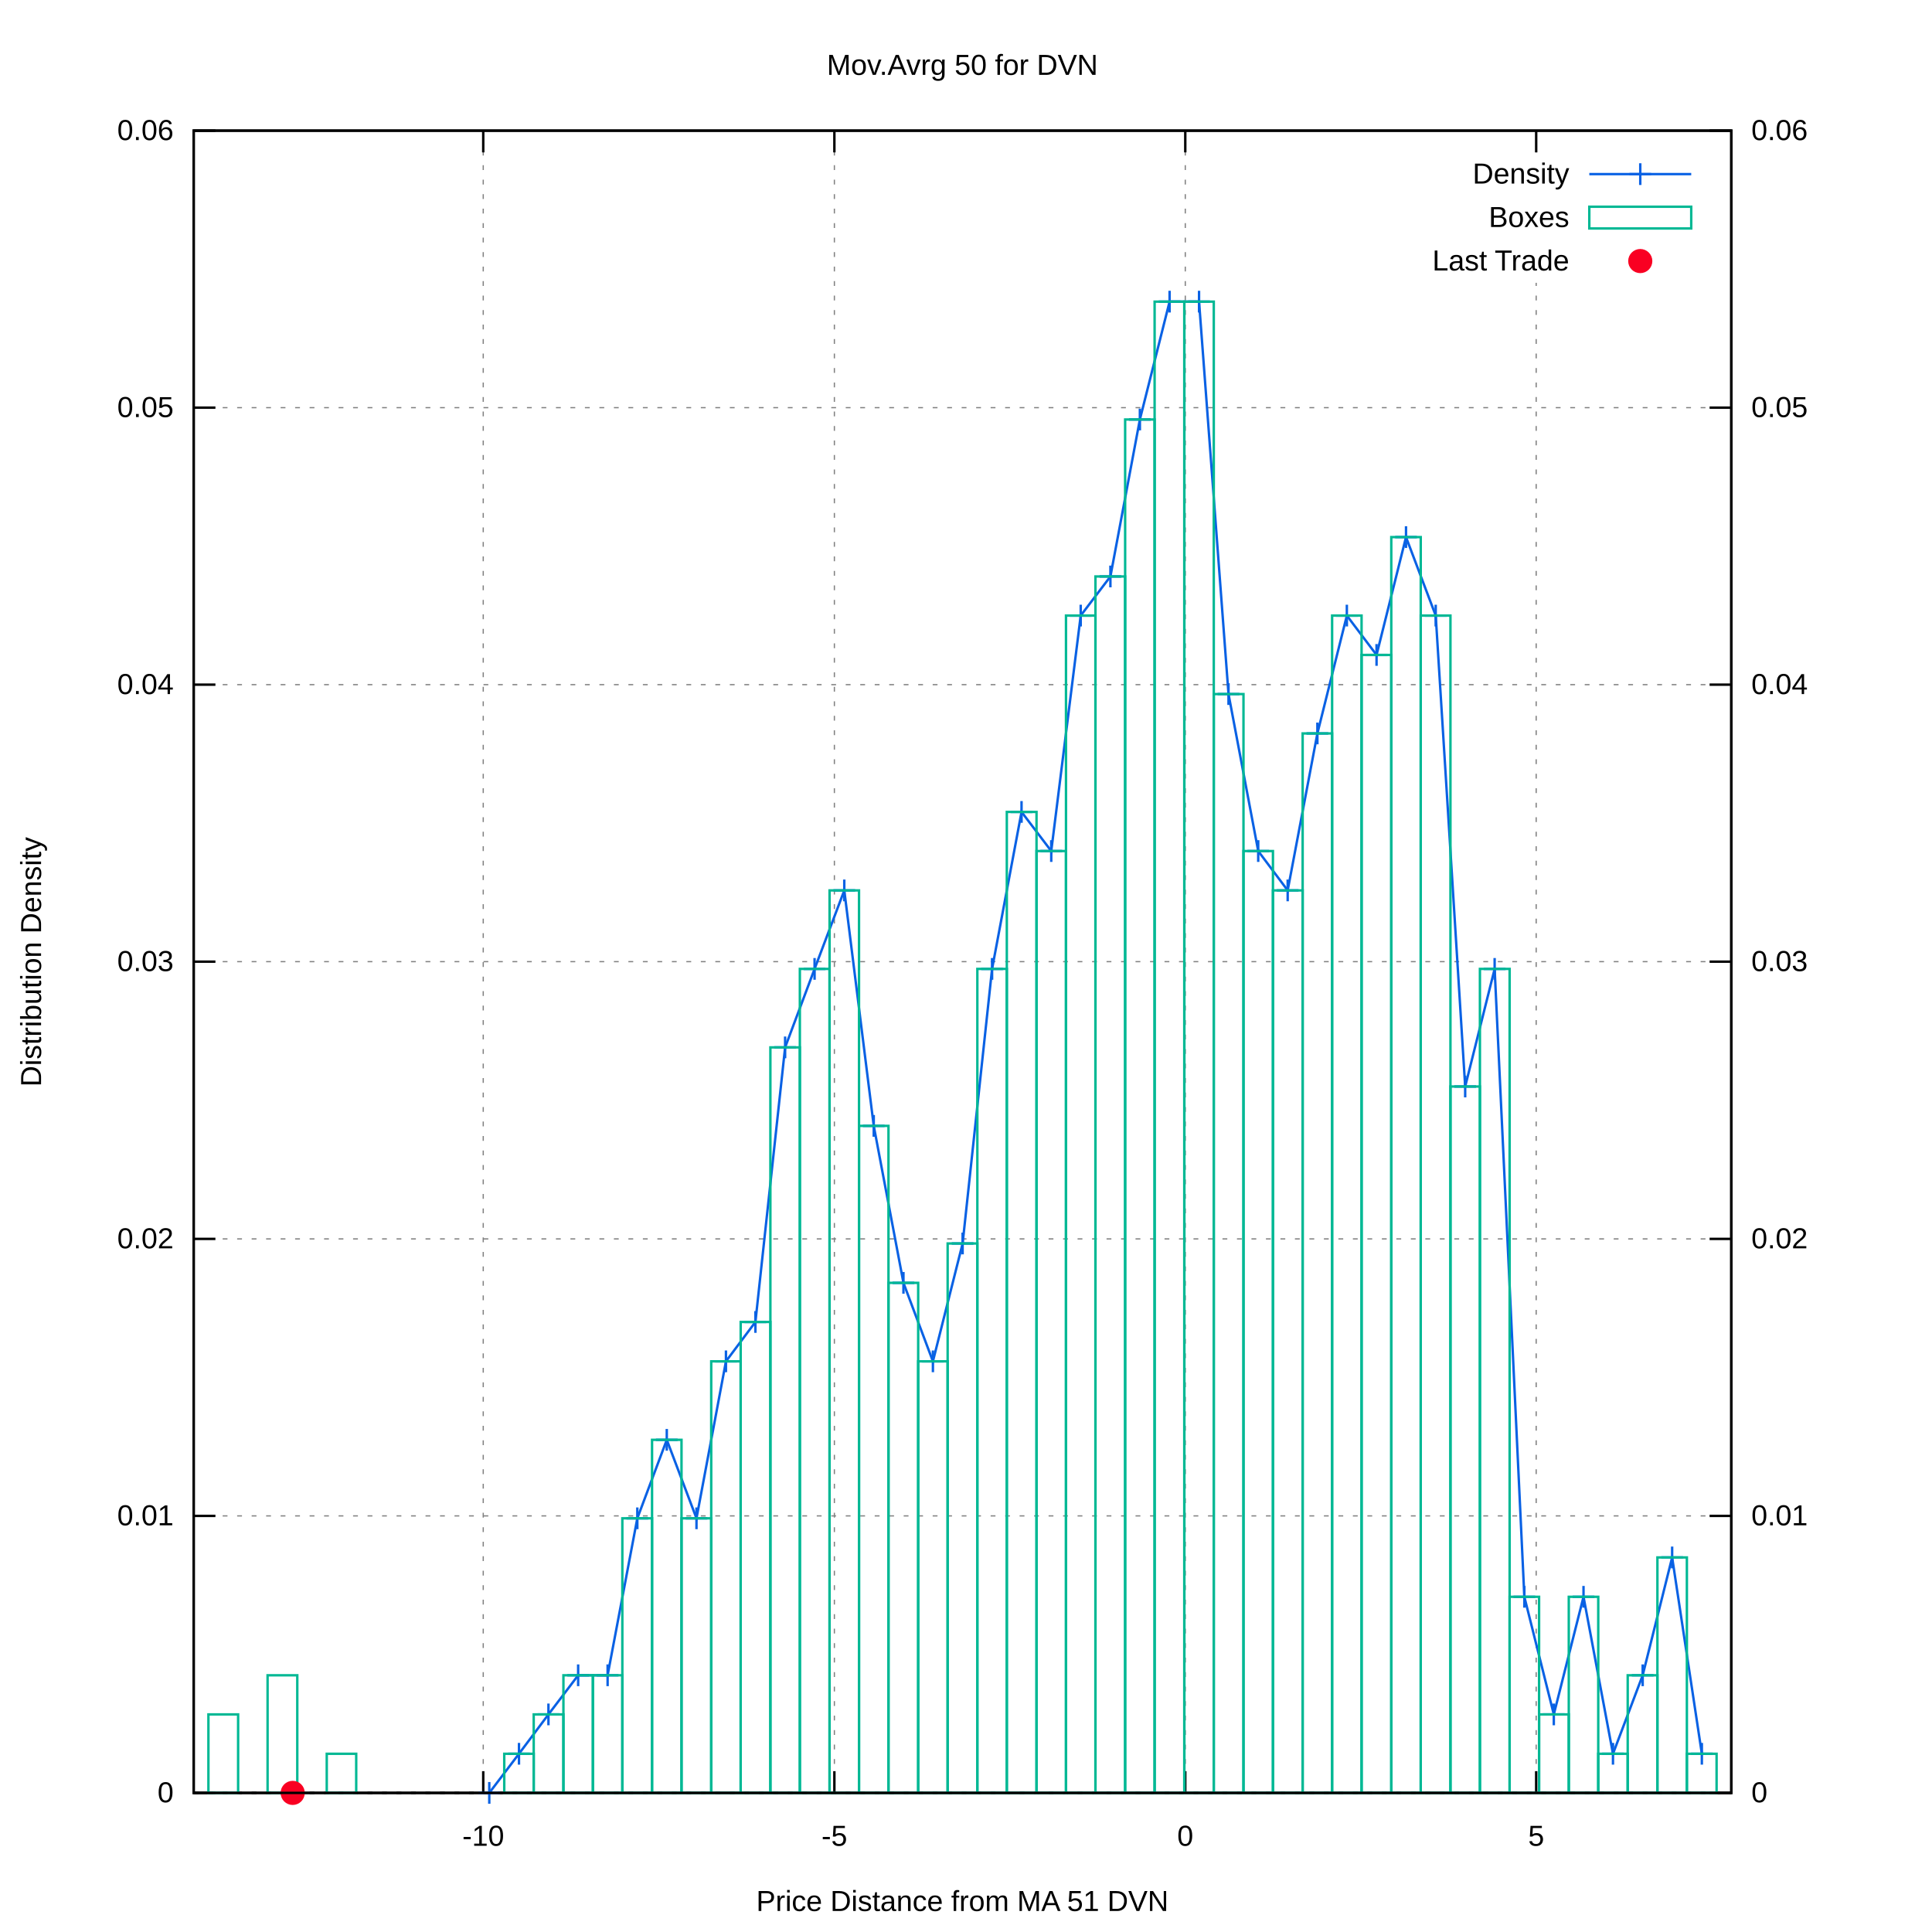
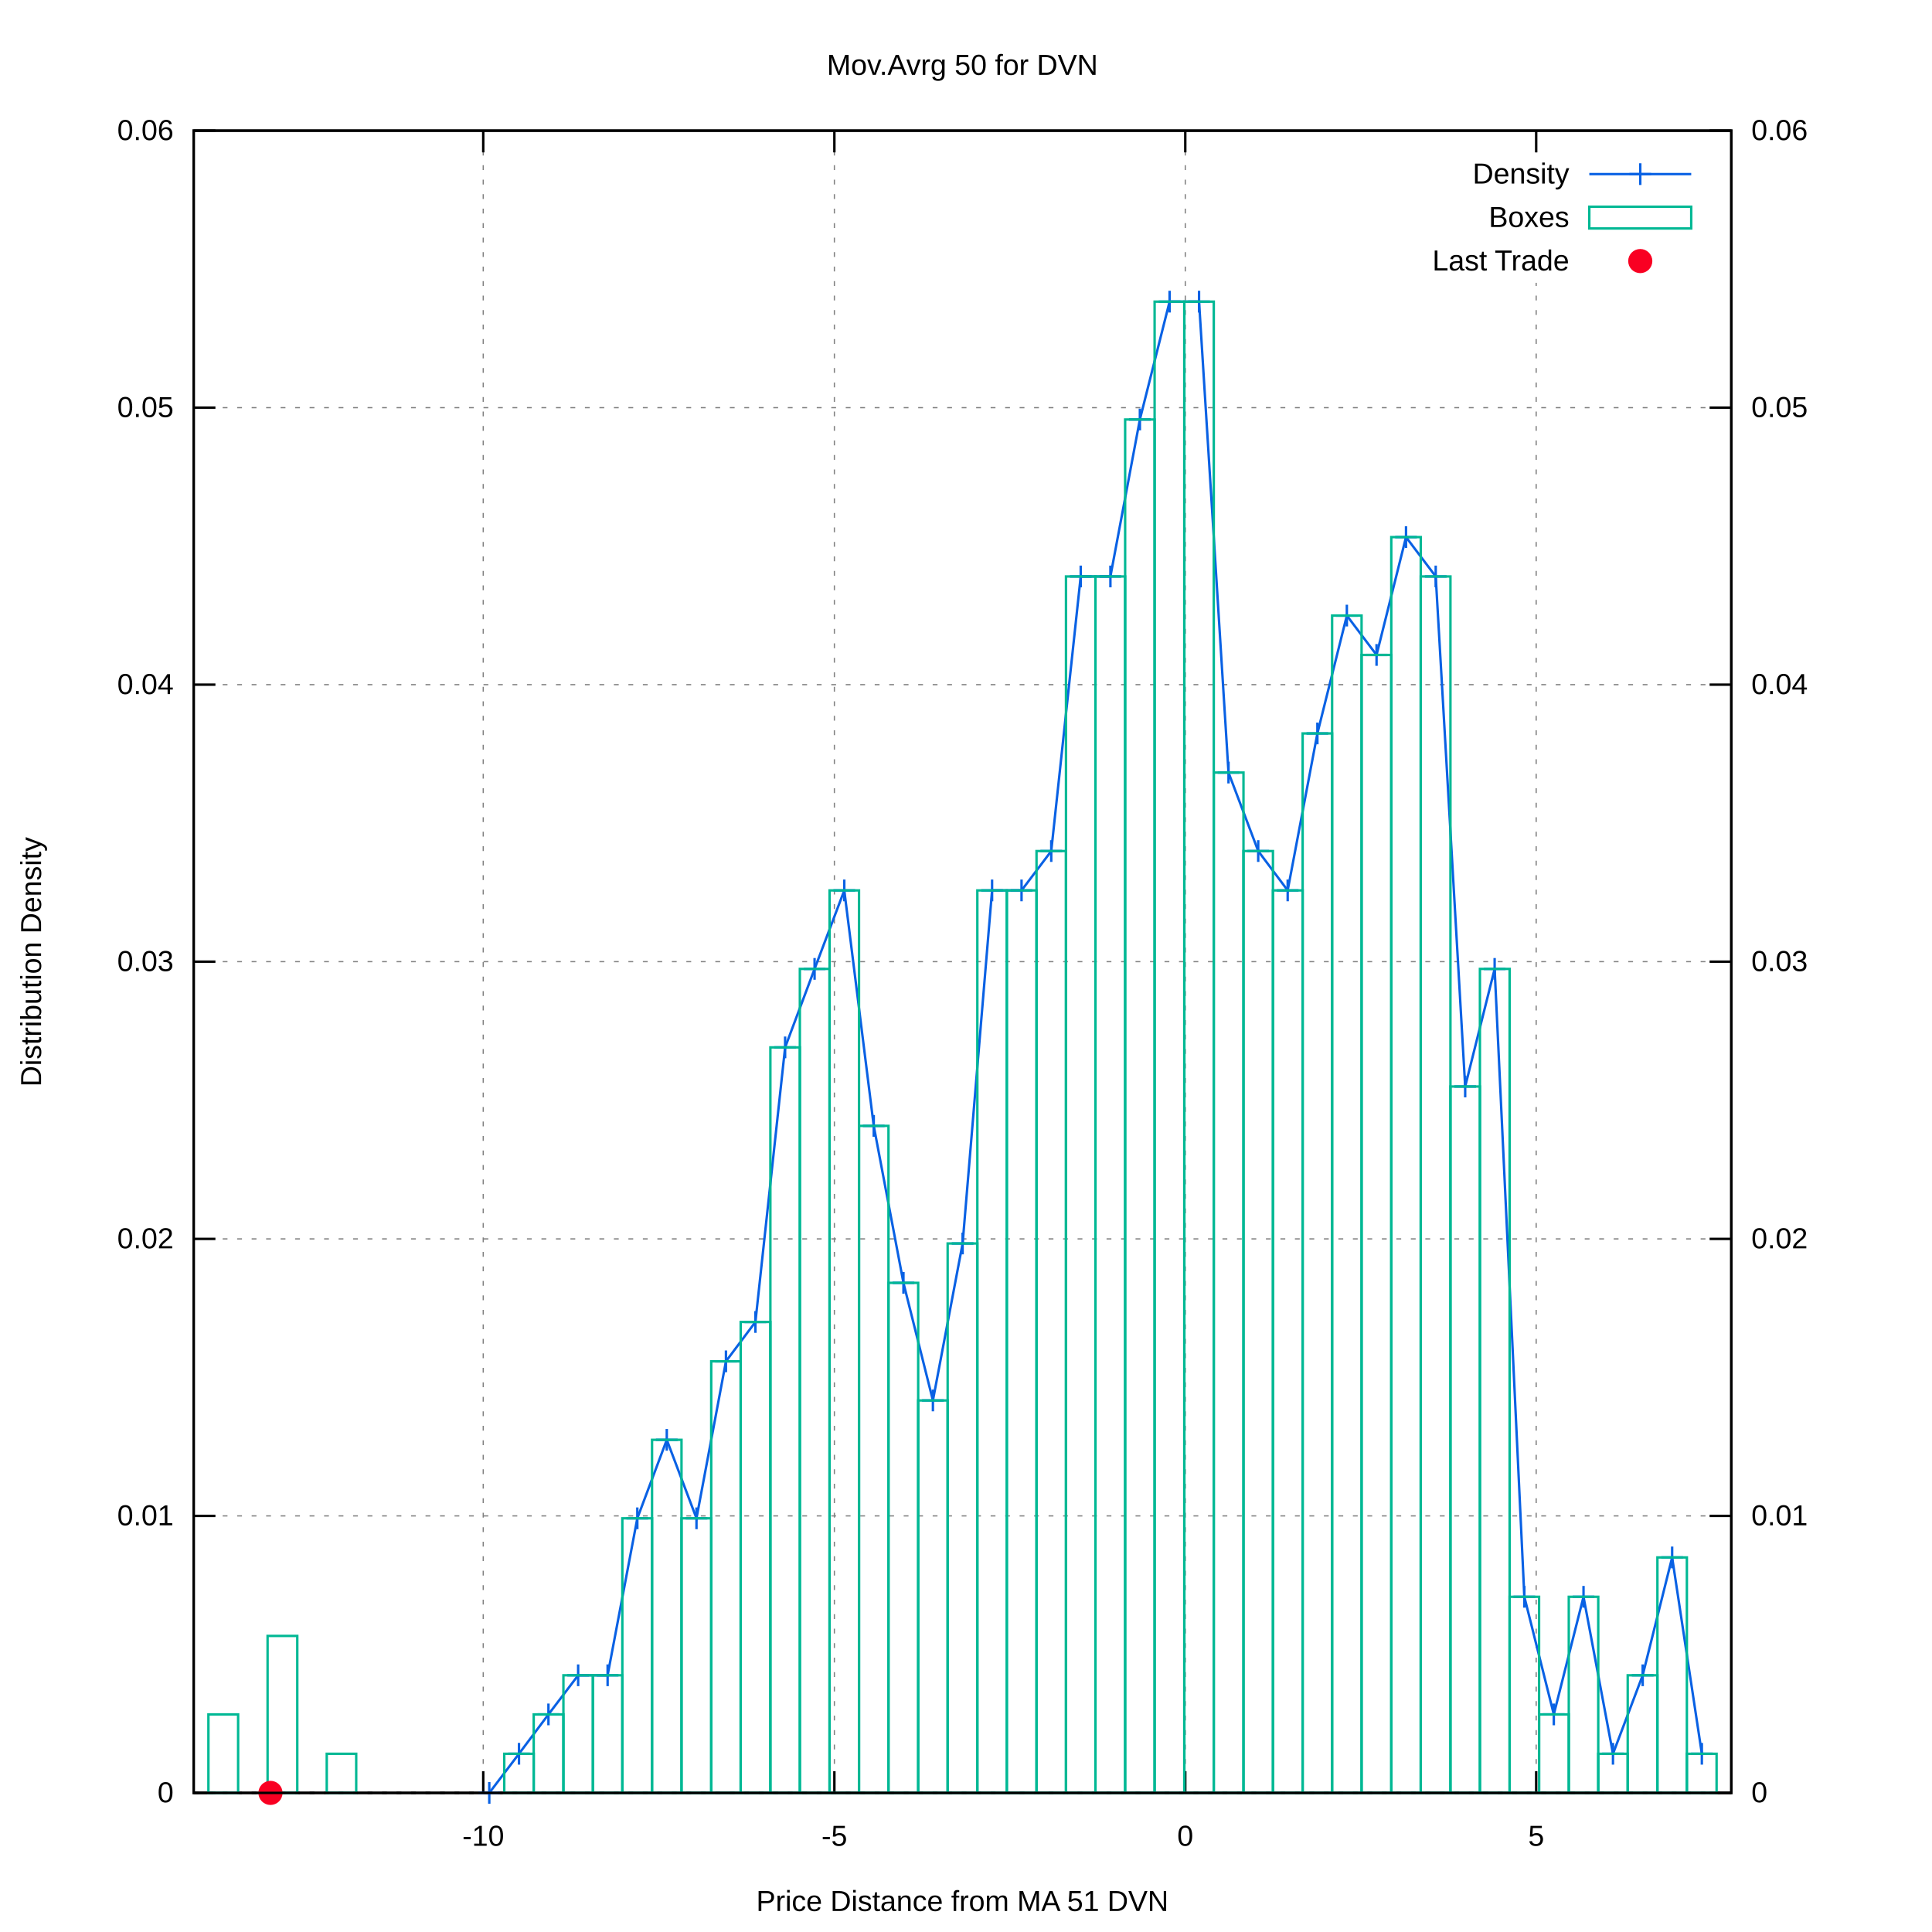
<svg xmlns="http://www.w3.org/2000/svg" xmlns:xlink="http://www.w3.org/1999/xlink" viewBox="0 0 800 800">
  <g id="gnuplot_canvas">
    <rect x="0" y="0" width="800" height="800" fill="#ffffff" />
    <defs>
      <circle id="gpDot" r="0.5" stroke-width="0.5" />
      <path id="gpPt0" stroke-width="0.222" stroke="currentColor" d="M-1,0 h2 M0,-1 v2" />
      <path id="gpPt1" stroke-width="0.222" stroke="currentColor" d="M-1,-1 L1,1 M1,-1 L-1,1" />
      <path id="gpPt2" stroke-width="0.222" stroke="currentColor" d="M-1,0 L1,0 M0,-1 L0,1 M-1,-1 L1,1 M-1,1 L1,-1" />
      <rect id="gpPt3" stroke-width="0.222" stroke="currentColor" x="-1" y="-1" width="2" height="2" />
      <rect id="gpPt4" stroke-width="0.222" stroke="currentColor" fill="currentColor" x="-1" y="-1" width="2" height="2" />
      <circle id="gpPt5" stroke-width="0.222" stroke="currentColor" cx="0" cy="0" r="1" />
      <use xlink:href="#gpPt5" id="gpPt6" fill="currentColor" stroke="none" />
      <path id="gpPt7" stroke-width="0.222" stroke="currentColor" d="M0,-1.33 L-1.33,0.67 L1.33,0.67 z" />
      <use xlink:href="#gpPt7" id="gpPt8" fill="currentColor" stroke="none" />
      <use xlink:href="#gpPt7" id="gpPt9" stroke="currentColor" transform="rotate(180)" />
      <use xlink:href="#gpPt9" id="gpPt10" fill="currentColor" stroke="none" />
      <use xlink:href="#gpPt3" id="gpPt11" stroke="currentColor" transform="rotate(45)" />
      <use xlink:href="#gpPt11" id="gpPt12" fill="currentColor" stroke="none" />
      <path id="gpPt13" stroke-width="0.222" stroke="currentColor" d="M0,1.330 L1.265,0.411 L0.782,-1.067 L-0.782,-1.076 L-1.265,0.411 z" />
      <use xlink:href="#gpPt13" id="gpPt14" fill="currentColor" stroke="none" />
      <filter id="textbox" filterUnits="objectBoundingBox" x="0" y="0" height="1" width="1">
        <feFlood flood-color="#FFFFFF" flood-opacity="1" result="bgnd" />
        <feComposite in="SourceGraphic" in2="bgnd" operator="atop" />
      </filter>
      <filter id="greybox" filterUnits="objectBoundingBox" x="0" y="0" height="1" width="1">
        <feFlood flood-color="lightgrey" flood-opacity="1" result="grey" />
        <feComposite in="SourceGraphic" in2="grey" operator="atop" />
      </filter>
    </defs>
    <g fill="none" color="#FFFFFF" stroke="black" stroke-width="1.00" stroke-linecap="butt" stroke-linejoin="miter">
</g>
    <g fill="none" color="black" stroke="currentColor" stroke-width="1.00" stroke-linecap="butt" stroke-linejoin="miter">
</g>
    <g fill="none" color="black" stroke="black" stroke-width="0.50" stroke-linecap="butt" stroke-linejoin="miter">
</g>
    <g fill="none" color="gray" stroke="currentColor" stroke-width="0.50" stroke-linecap="butt" stroke-linejoin="miter">
      <path stroke="gray" stroke-dasharray="2,4" class="gridline" d="M80.2,742.4 L716.9,742.4  " />
    </g>
    <g fill="none" color="gray" stroke="gray" stroke-width="1.00" stroke-linecap="butt" stroke-linejoin="miter">
</g>
    <g fill="none" color="black" stroke="currentColor" stroke-width="1.00" stroke-linecap="butt" stroke-linejoin="miter">
      <path stroke="black" d="M80.2,742.4 L89.2,742.4  " />
      <g transform="translate(71.9,746.3)" stroke="none" fill="black" font-family="arial" font-size="12.00" text-anchor="end">
        <text>
          <tspan font-family="arial"> 0</tspan>
        </text>
      </g>
    </g>
    <g fill="none" color="black" stroke="currentColor" stroke-width="1.00" stroke-linecap="butt" stroke-linejoin="miter">
</g>
    <g fill="none" color="black" stroke="black" stroke-width="0.50" stroke-linecap="butt" stroke-linejoin="miter">
</g>
    <g fill="none" color="gray" stroke="currentColor" stroke-width="0.50" stroke-linecap="butt" stroke-linejoin="miter">
      <path stroke="gray" stroke-dasharray="2,4" class="gridline" d="M80.2,627.7 L716.9,627.7  " />
    </g>
    <g fill="none" color="gray" stroke="gray" stroke-width="1.00" stroke-linecap="butt" stroke-linejoin="miter">
</g>
    <g fill="none" color="black" stroke="currentColor" stroke-width="1.00" stroke-linecap="butt" stroke-linejoin="miter">
      <path stroke="black" d="M80.2,627.7 L89.2,627.7  " />
      <g transform="translate(71.9,631.6)" stroke="none" fill="black" font-family="arial" font-size="12.00" text-anchor="end">
        <text>
          <tspan font-family="arial"> 0.01</tspan>
        </text>
      </g>
    </g>
    <g fill="none" color="black" stroke="currentColor" stroke-width="1.00" stroke-linecap="butt" stroke-linejoin="miter">
</g>
    <g fill="none" color="black" stroke="black" stroke-width="0.50" stroke-linecap="butt" stroke-linejoin="miter">
</g>
    <g fill="none" color="gray" stroke="currentColor" stroke-width="0.50" stroke-linecap="butt" stroke-linejoin="miter">
      <path stroke="gray" stroke-dasharray="2,4" class="gridline" d="M80.2,513.0 L716.9,513.0  " />
    </g>
    <g fill="none" color="gray" stroke="gray" stroke-width="1.00" stroke-linecap="butt" stroke-linejoin="miter">
</g>
    <g fill="none" color="black" stroke="currentColor" stroke-width="1.00" stroke-linecap="butt" stroke-linejoin="miter">
      <path stroke="black" d="M80.2,513.0 L89.2,513.0  " />
      <g transform="translate(71.9,516.9)" stroke="none" fill="black" font-family="arial" font-size="12.00" text-anchor="end">
        <text>
          <tspan font-family="arial"> 0.02</tspan>
        </text>
      </g>
    </g>
    <g fill="none" color="black" stroke="currentColor" stroke-width="1.00" stroke-linecap="butt" stroke-linejoin="miter">
</g>
    <g fill="none" color="black" stroke="black" stroke-width="0.50" stroke-linecap="butt" stroke-linejoin="miter">
</g>
    <g fill="none" color="gray" stroke="currentColor" stroke-width="0.50" stroke-linecap="butt" stroke-linejoin="miter">
      <path stroke="gray" stroke-dasharray="2,4" class="gridline" d="M80.2,398.2 L716.9,398.2  " />
    </g>
    <g fill="none" color="gray" stroke="gray" stroke-width="1.00" stroke-linecap="butt" stroke-linejoin="miter">
</g>
    <g fill="none" color="black" stroke="currentColor" stroke-width="1.00" stroke-linecap="butt" stroke-linejoin="miter">
      <path stroke="black" d="M80.2,398.2 L89.2,398.2  " />
      <g transform="translate(71.9,402.1)" stroke="none" fill="black" font-family="arial" font-size="12.00" text-anchor="end">
        <text>
          <tspan font-family="arial"> 0.03</tspan>
        </text>
      </g>
    </g>
    <g fill="none" color="black" stroke="currentColor" stroke-width="1.00" stroke-linecap="butt" stroke-linejoin="miter">
</g>
    <g fill="none" color="black" stroke="black" stroke-width="0.50" stroke-linecap="butt" stroke-linejoin="miter">
</g>
    <g fill="none" color="gray" stroke="currentColor" stroke-width="0.50" stroke-linecap="butt" stroke-linejoin="miter">
      <path stroke="gray" stroke-dasharray="2,4" class="gridline" d="M80.2,283.5 L716.9,283.5  " />
    </g>
    <g fill="none" color="gray" stroke="gray" stroke-width="1.00" stroke-linecap="butt" stroke-linejoin="miter">
</g>
    <g fill="none" color="black" stroke="currentColor" stroke-width="1.00" stroke-linecap="butt" stroke-linejoin="miter">
      <path stroke="black" d="M80.2,283.5 L89.2,283.5  " />
      <g transform="translate(71.9,287.4)" stroke="none" fill="black" font-family="arial" font-size="12.00" text-anchor="end">
        <text>
          <tspan font-family="arial"> 0.04</tspan>
        </text>
      </g>
    </g>
    <g fill="none" color="black" stroke="currentColor" stroke-width="1.00" stroke-linecap="butt" stroke-linejoin="miter">
</g>
    <g fill="none" color="black" stroke="black" stroke-width="0.50" stroke-linecap="butt" stroke-linejoin="miter">
</g>
    <g fill="none" color="gray" stroke="currentColor" stroke-width="0.50" stroke-linecap="butt" stroke-linejoin="miter">
      <path stroke="gray" stroke-dasharray="2,4" class="gridline" d="M80.2,168.8 L716.9,168.8  " />
    </g>
    <g fill="none" color="gray" stroke="gray" stroke-width="1.00" stroke-linecap="butt" stroke-linejoin="miter">
</g>
    <g fill="none" color="black" stroke="currentColor" stroke-width="1.00" stroke-linecap="butt" stroke-linejoin="miter">
      <path stroke="black" d="M80.2,168.8 L89.2,168.8  " />
      <g transform="translate(71.9,172.7)" stroke="none" fill="black" font-family="arial" font-size="12.00" text-anchor="end">
        <text>
          <tspan font-family="arial"> 0.05</tspan>
        </text>
      </g>
    </g>
    <g fill="none" color="black" stroke="currentColor" stroke-width="1.00" stroke-linecap="butt" stroke-linejoin="miter">
</g>
    <g fill="none" color="black" stroke="black" stroke-width="0.50" stroke-linecap="butt" stroke-linejoin="miter">
</g>
    <g fill="none" color="gray" stroke="currentColor" stroke-width="0.50" stroke-linecap="butt" stroke-linejoin="miter">
      <path stroke="gray" stroke-dasharray="2,4" class="gridline" d="M80.2,54.1 L716.9,54.1  " />
    </g>
    <g fill="none" color="gray" stroke="gray" stroke-width="1.00" stroke-linecap="butt" stroke-linejoin="miter">
</g>
    <g fill="none" color="black" stroke="currentColor" stroke-width="1.00" stroke-linecap="butt" stroke-linejoin="miter">
      <path stroke="black" d="M80.2,54.1 L89.2,54.1  " />
      <g transform="translate(71.9,58.0)" stroke="none" fill="black" font-family="arial" font-size="12.00" text-anchor="end">
        <text>
          <tspan font-family="arial"> 0.06</tspan>
        </text>
      </g>
    </g>
    <g fill="none" color="black" stroke="currentColor" stroke-width="1.00" stroke-linecap="butt" stroke-linejoin="miter">
</g>
    <g fill="none" color="black" stroke="black" stroke-width="0.50" stroke-linecap="butt" stroke-linejoin="miter">
</g>
    <g fill="none" color="gray" stroke="currentColor" stroke-width="0.50" stroke-linecap="butt" stroke-linejoin="miter">
      <path stroke="gray" stroke-dasharray="2,4" class="gridline" d="M200.1,742.4 L200.1,54.1  " />
    </g>
    <g fill="none" color="gray" stroke="gray" stroke-width="1.00" stroke-linecap="butt" stroke-linejoin="miter">
</g>
    <g fill="none" color="black" stroke="currentColor" stroke-width="1.00" stroke-linecap="butt" stroke-linejoin="miter">
      <path stroke="black" d="M200.1,742.4 L200.1,733.4 M200.1,54.1 L200.1,63.1  " />
      <g transform="translate(200.1,764.3)" stroke="none" fill="black" font-family="arial" font-size="12.00" text-anchor="middle">
        <text>
          <tspan font-family="arial">-10</tspan>
        </text>
      </g>
    </g>
    <g fill="none" color="black" stroke="currentColor" stroke-width="1.00" stroke-linecap="butt" stroke-linejoin="miter">
</g>
    <g fill="none" color="black" stroke="black" stroke-width="0.50" stroke-linecap="butt" stroke-linejoin="miter">
</g>
    <g fill="none" color="gray" stroke="currentColor" stroke-width="0.50" stroke-linecap="butt" stroke-linejoin="miter">
      <path stroke="gray" stroke-dasharray="2,4" class="gridline" d="M345.5,742.4 L345.5,54.1  " />
    </g>
    <g fill="none" color="gray" stroke="gray" stroke-width="1.00" stroke-linecap="butt" stroke-linejoin="miter">
</g>
    <g fill="none" color="black" stroke="currentColor" stroke-width="1.00" stroke-linecap="butt" stroke-linejoin="miter">
      <path stroke="black" d="M345.5,742.4 L345.5,733.4 M345.5,54.1 L345.5,63.1  " />
      <g transform="translate(345.5,764.3)" stroke="none" fill="black" font-family="arial" font-size="12.00" text-anchor="middle">
        <text>
          <tspan font-family="arial">-5</tspan>
        </text>
      </g>
    </g>
    <g fill="none" color="black" stroke="currentColor" stroke-width="1.00" stroke-linecap="butt" stroke-linejoin="miter">
</g>
    <g fill="none" color="black" stroke="black" stroke-width="0.50" stroke-linecap="butt" stroke-linejoin="miter">
</g>
    <g fill="none" color="gray" stroke="currentColor" stroke-width="0.50" stroke-linecap="butt" stroke-linejoin="miter">
      <path stroke="gray" stroke-dasharray="2,4" class="gridline" d="M490.8,742.4 L490.8,54.1  " />
    </g>
    <g fill="none" color="gray" stroke="gray" stroke-width="1.00" stroke-linecap="butt" stroke-linejoin="miter">
</g>
    <g fill="none" color="black" stroke="currentColor" stroke-width="1.00" stroke-linecap="butt" stroke-linejoin="miter">
      <path stroke="black" d="M490.8,742.4 L490.8,733.4 M490.8,54.1 L490.8,63.1  " />
      <g transform="translate(490.8,764.3)" stroke="none" fill="black" font-family="arial" font-size="12.00" text-anchor="middle">
        <text>
          <tspan font-family="arial"> 0</tspan>
        </text>
      </g>
    </g>
    <g fill="none" color="black" stroke="currentColor" stroke-width="1.00" stroke-linecap="butt" stroke-linejoin="miter">
</g>
    <g fill="none" color="black" stroke="black" stroke-width="0.50" stroke-linecap="butt" stroke-linejoin="miter">
</g>
    <g fill="none" color="gray" stroke="currentColor" stroke-width="0.50" stroke-linecap="butt" stroke-linejoin="miter">
      <path stroke="gray" stroke-dasharray="2,4" class="gridline" d="M636.1,742.4 L636.1,117.1 M636.1,63.1 L636.1,54.1  " />
    </g>
    <g fill="none" color="gray" stroke="gray" stroke-width="1.00" stroke-linecap="butt" stroke-linejoin="miter">
</g>
    <g fill="none" color="black" stroke="currentColor" stroke-width="1.00" stroke-linecap="butt" stroke-linejoin="miter">
      <path stroke="black" d="M636.1,742.4 L636.1,733.4 M636.1,54.1 L636.1,63.1  " />
      <g transform="translate(636.1,764.3)" stroke="none" fill="black" font-family="arial" font-size="12.00" text-anchor="middle">
        <text>
          <tspan font-family="arial"> 5</tspan>
        </text>
      </g>
    </g>
    <g fill="none" color="black" stroke="currentColor" stroke-width="1.00" stroke-linecap="butt" stroke-linejoin="miter">
      <path stroke="black" d="M716.9,742.4 L707.9,742.4  " />
      <g transform="translate(725.2,746.3)" stroke="none" fill="black" font-family="arial" font-size="12.00" text-anchor="start">
        <text>
          <tspan font-family="arial"> 0</tspan>
        </text>
      </g>
    </g>
    <g fill="none" color="black" stroke="currentColor" stroke-width="1.00" stroke-linecap="butt" stroke-linejoin="miter">
      <path stroke="black" d="M716.9,627.7 L707.9,627.7  " />
      <g transform="translate(725.2,631.6)" stroke="none" fill="black" font-family="arial" font-size="12.00" text-anchor="start">
        <text>
          <tspan font-family="arial"> 0.01</tspan>
        </text>
      </g>
    </g>
    <g fill="none" color="black" stroke="currentColor" stroke-width="1.00" stroke-linecap="butt" stroke-linejoin="miter">
      <path stroke="black" d="M716.9,513.0 L707.9,513.0  " />
      <g transform="translate(725.2,516.9)" stroke="none" fill="black" font-family="arial" font-size="12.00" text-anchor="start">
        <text>
          <tspan font-family="arial"> 0.02</tspan>
        </text>
      </g>
    </g>
    <g fill="none" color="black" stroke="currentColor" stroke-width="1.00" stroke-linecap="butt" stroke-linejoin="miter">
      <path stroke="black" d="M716.9,398.2 L707.9,398.2  " />
      <g transform="translate(725.2,402.1)" stroke="none" fill="black" font-family="arial" font-size="12.00" text-anchor="start">
        <text>
          <tspan font-family="arial"> 0.03</tspan>
        </text>
      </g>
    </g>
    <g fill="none" color="black" stroke="currentColor" stroke-width="1.00" stroke-linecap="butt" stroke-linejoin="miter">
      <path stroke="black" d="M716.9,283.5 L707.9,283.5  " />
      <g transform="translate(725.2,287.4)" stroke="none" fill="black" font-family="arial" font-size="12.00" text-anchor="start">
        <text>
          <tspan font-family="arial"> 0.04</tspan>
        </text>
      </g>
    </g>
    <g fill="none" color="black" stroke="currentColor" stroke-width="1.00" stroke-linecap="butt" stroke-linejoin="miter">
      <path stroke="black" d="M716.9,168.8 L707.9,168.8  " />
      <g transform="translate(725.2,172.7)" stroke="none" fill="black" font-family="arial" font-size="12.00" text-anchor="start">
        <text>
          <tspan font-family="arial"> 0.05</tspan>
        </text>
      </g>
    </g>
    <g fill="none" color="black" stroke="currentColor" stroke-width="1.00" stroke-linecap="butt" stroke-linejoin="miter">
      <path stroke="black" d="M716.9,54.1 L707.9,54.1  " />
      <g transform="translate(725.2,58.0)" stroke="none" fill="black" font-family="arial" font-size="12.00" text-anchor="start">
        <text>
          <tspan font-family="arial"> 0.06</tspan>
        </text>
      </g>
    </g>
    <g fill="none" color="black" stroke="currentColor" stroke-width="1.00" stroke-linecap="butt" stroke-linejoin="miter">
</g>
    <g fill="none" color="gray" stroke="currentColor" stroke-width="1.00" stroke-linecap="butt" stroke-linejoin="miter">
      <path stroke="black" stroke-dasharray="2,4" d="M80.2,742.4 L716.9,742.4  " />
    </g>
    <g fill="none" color="black" stroke="currentColor" stroke-width="1.00" stroke-linecap="butt" stroke-linejoin="miter">
      <path stroke="black" d="M80.2,54.1 L80.2,742.4 L716.9,742.4 L716.9,54.1 L80.2,54.1 Z  " />
    </g>
    <g fill="none" color="black" stroke="currentColor" stroke-width="1.00" stroke-linecap="butt" stroke-linejoin="miter">
      <g transform="translate(17.0,398.3) rotate(270)" stroke="none" fill="black" font-family="arial" font-size="12.00" text-anchor="middle">
        <text>
          <tspan font-family="arial">Distribution Density</tspan>
        </text>
      </g>
    </g>
    <g fill="none" color="black" stroke="currentColor" stroke-width="1.00" stroke-linecap="butt" stroke-linejoin="miter">
      <g transform="translate(398.5,791.3)" stroke="none" fill="black" font-family="arial" font-size="12.00" text-anchor="middle">
        <text>
          <tspan font-family="arial">Price Distance from MA 51 DVN</tspan>
        </text>
      </g>
    </g>
    <g fill="none" color="black" stroke="currentColor" stroke-width="1.00" stroke-linecap="butt" stroke-linejoin="miter">
      <g transform="translate(398.5,31.0)" stroke="none" fill="black" font-family="arial" font-size="12.00" text-anchor="middle">
        <text>
          <tspan font-family="arial">Mov.Avrg 50 for DVN </tspan>
        </text>
      </g>
    </g>
    <g id="gnuplot_plot_1">
      <g fill="none" color="black" stroke="currentColor" stroke-width="1.00" stroke-linecap="butt" stroke-linejoin="miter">
        <g transform="translate(649.8,76.0)" stroke="none" fill="black" font-family="arial" font-size="12.00" text-anchor="end">
          <text>
            <tspan font-family="arial">Density</tspan>
          </text>
        </g>
      </g>
      <g fill="none" color="black" stroke="currentColor" stroke-width="1.00" stroke-linecap="butt" stroke-linejoin="miter">
-         <path stroke="rgb(  9,  97, 228)" d="M658.1,72.1 L700.3,72.1 M202.6,742.4 L214.9,726.2 L227.1,709.9 L239.4,693.7 L251.6,693.7 L263.9,628.7   L276.1,596.2 L288.4,628.7 L300.6,563.7 L312.8,547.4 L325.1,433.7 L337.3,401.2 L349.6,368.7 L361.8,466.2   L374.1,531.2 L386.3,563.7 L398.6,514.9 L410.8,401.2 L423.0,336.2 L435.3,352.4 L447.5,254.9 L459.8,238.7   L472.0,173.7 L484.3,124.9 L496.5,124.9 L508.7,287.4 L521.0,352.4 L533.2,368.7 L545.5,303.7 L557.7,254.9   L570.0,271.2 L582.2,222.4 L594.5,254.9 L606.7,449.9 L618.9,401.2 L631.2,661.2 L643.4,709.9 L655.7,661.2   L667.9,726.2 L680.2,693.7 L692.4,644.9 L704.7,726.2  " />
+         <path stroke="rgb(  9,  97, 228)" d="M658.1,72.1 L700.3,72.1 M202.6,742.4 L214.9,726.2 L227.1,709.9 L239.4,693.7 L251.6,693.7 L263.9,628.7   L276.1,596.2 L288.4,628.7 L300.6,563.7 L312.8,547.4 L325.1,433.7 L337.3,401.2 L349.6,368.7 L361.8,466.2   L374.1,531.2 L386.3,579.9 L398.6,514.9 L410.8,368.7 L423.0,368.7 L435.3,352.4 L447.5,238.7 L459.8,238.7   L472.0,173.7 L484.3,124.9 L496.5,124.9 L508.7,319.9 L521.0,352.4 L533.2,368.7 L545.5,303.7 L557.7,254.9   L570.0,271.2 L582.2,222.4 L594.5,238.7 L606.7,449.9 L618.9,401.2 L631.2,661.2 L643.4,709.9 L655.7,661.2   L667.9,726.2 L680.2,693.7 L692.4,644.9 L704.7,726.2  " />
        <use xlink:href="#gpPt0" transform="translate(202.6,742.4) scale(4.50)" color="rgb(  9,  97, 228)" />
        <use xlink:href="#gpPt0" transform="translate(214.9,726.2) scale(4.50)" color="rgb(  9,  97, 228)" />
        <use xlink:href="#gpPt0" transform="translate(227.1,709.9) scale(4.50)" color="rgb(  9,  97, 228)" />
        <use xlink:href="#gpPt0" transform="translate(239.4,693.7) scale(4.50)" color="rgb(  9,  97, 228)" />
        <use xlink:href="#gpPt0" transform="translate(251.6,693.7) scale(4.50)" color="rgb(  9,  97, 228)" />
        <use xlink:href="#gpPt0" transform="translate(263.9,628.7) scale(4.50)" color="rgb(  9,  97, 228)" />
        <use xlink:href="#gpPt0" transform="translate(276.1,596.2) scale(4.50)" color="rgb(  9,  97, 228)" />
        <use xlink:href="#gpPt0" transform="translate(288.4,628.7) scale(4.50)" color="rgb(  9,  97, 228)" />
        <use xlink:href="#gpPt0" transform="translate(300.6,563.7) scale(4.50)" color="rgb(  9,  97, 228)" />
        <use xlink:href="#gpPt0" transform="translate(312.8,547.4) scale(4.50)" color="rgb(  9,  97, 228)" />
        <use xlink:href="#gpPt0" transform="translate(325.1,433.7) scale(4.50)" color="rgb(  9,  97, 228)" />
        <use xlink:href="#gpPt0" transform="translate(337.3,401.2) scale(4.50)" color="rgb(  9,  97, 228)" />
        <use xlink:href="#gpPt0" transform="translate(349.6,368.7) scale(4.50)" color="rgb(  9,  97, 228)" />
        <use xlink:href="#gpPt0" transform="translate(361.8,466.2) scale(4.50)" color="rgb(  9,  97, 228)" />
        <use xlink:href="#gpPt0" transform="translate(374.1,531.2) scale(4.50)" color="rgb(  9,  97, 228)" />
-         <use xlink:href="#gpPt0" transform="translate(386.3,563.7) scale(4.50)" color="rgb(  9,  97, 228)" />
+         <use xlink:href="#gpPt0" transform="translate(386.3,579.9) scale(4.50)" color="rgb(  9,  97, 228)" />
        <use xlink:href="#gpPt0" transform="translate(398.6,514.9) scale(4.50)" color="rgb(  9,  97, 228)" />
-         <use xlink:href="#gpPt0" transform="translate(410.8,401.2) scale(4.50)" color="rgb(  9,  97, 228)" />
-         <use xlink:href="#gpPt0" transform="translate(423.0,336.2) scale(4.50)" color="rgb(  9,  97, 228)" />
+         <use xlink:href="#gpPt0" transform="translate(410.8,368.7) scale(4.50)" color="rgb(  9,  97, 228)" />
+         <use xlink:href="#gpPt0" transform="translate(423.0,368.7) scale(4.50)" color="rgb(  9,  97, 228)" />
        <use xlink:href="#gpPt0" transform="translate(435.3,352.4) scale(4.50)" color="rgb(  9,  97, 228)" />
-         <use xlink:href="#gpPt0" transform="translate(447.5,254.9) scale(4.50)" color="rgb(  9,  97, 228)" />
+         <use xlink:href="#gpPt0" transform="translate(447.5,238.7) scale(4.50)" color="rgb(  9,  97, 228)" />
        <use xlink:href="#gpPt0" transform="translate(459.8,238.7) scale(4.50)" color="rgb(  9,  97, 228)" />
        <use xlink:href="#gpPt0" transform="translate(472.0,173.7) scale(4.50)" color="rgb(  9,  97, 228)" />
        <use xlink:href="#gpPt0" transform="translate(484.3,124.9) scale(4.50)" color="rgb(  9,  97, 228)" />
        <use xlink:href="#gpPt0" transform="translate(496.5,124.9) scale(4.50)" color="rgb(  9,  97, 228)" />
-         <use xlink:href="#gpPt0" transform="translate(508.7,287.4) scale(4.50)" color="rgb(  9,  97, 228)" />
+         <use xlink:href="#gpPt0" transform="translate(508.7,319.9) scale(4.50)" color="rgb(  9,  97, 228)" />
        <use xlink:href="#gpPt0" transform="translate(521.0,352.4) scale(4.50)" color="rgb(  9,  97, 228)" />
        <use xlink:href="#gpPt0" transform="translate(533.2,368.7) scale(4.50)" color="rgb(  9,  97, 228)" />
        <use xlink:href="#gpPt0" transform="translate(545.5,303.7) scale(4.50)" color="rgb(  9,  97, 228)" />
        <use xlink:href="#gpPt0" transform="translate(557.7,254.9) scale(4.50)" color="rgb(  9,  97, 228)" />
        <use xlink:href="#gpPt0" transform="translate(570.0,271.2) scale(4.50)" color="rgb(  9,  97, 228)" />
        <use xlink:href="#gpPt0" transform="translate(582.2,222.4) scale(4.50)" color="rgb(  9,  97, 228)" />
-         <use xlink:href="#gpPt0" transform="translate(594.5,254.9) scale(4.50)" color="rgb(  9,  97, 228)" />
+         <use xlink:href="#gpPt0" transform="translate(594.5,238.7) scale(4.50)" color="rgb(  9,  97, 228)" />
        <use xlink:href="#gpPt0" transform="translate(606.7,449.9) scale(4.50)" color="rgb(  9,  97, 228)" />
        <use xlink:href="#gpPt0" transform="translate(618.9,401.2) scale(4.50)" color="rgb(  9,  97, 228)" />
        <use xlink:href="#gpPt0" transform="translate(631.2,661.2) scale(4.50)" color="rgb(  9,  97, 228)" />
        <use xlink:href="#gpPt0" transform="translate(643.4,709.9) scale(4.50)" color="rgb(  9,  97, 228)" />
        <use xlink:href="#gpPt0" transform="translate(655.7,661.2) scale(4.50)" color="rgb(  9,  97, 228)" />
        <use xlink:href="#gpPt0" transform="translate(667.9,726.2) scale(4.50)" color="rgb(  9,  97, 228)" />
        <use xlink:href="#gpPt0" transform="translate(680.2,693.7) scale(4.50)" color="rgb(  9,  97, 228)" />
        <use xlink:href="#gpPt0" transform="translate(692.4,644.9) scale(4.50)" color="rgb(  9,  97, 228)" />
        <use xlink:href="#gpPt0" transform="translate(704.7,726.2) scale(4.50)" color="rgb(  9,  97, 228)" />
        <use xlink:href="#gpPt0" transform="translate(679.2,72.1) scale(4.50)" color="rgb(  9,  97, 228)" />
      </g>
    </g>
    <g id="gnuplot_plot_2">
      <g fill="none" color="black" stroke="currentColor" stroke-width="1.00" stroke-linecap="butt" stroke-linejoin="miter">
        <g transform="translate(649.8,94.0)" stroke="none" fill="black" font-family="arial" font-size="12.00" text-anchor="end">
          <text>
            <tspan font-family="arial">Boxes</tspan>
          </text>
        </g>
      </g>
      <g fill="none" color="black" stroke="currentColor" stroke-width="1.00" stroke-linecap="butt" stroke-linejoin="miter">
        <path stroke="rgb(  0, 184, 148)" d="M658.1,94.6 L700.3,94.6 L700.3,85.6 L658.1,85.6 L658.1,94.6 Z  " />
        <path stroke="rgb(  0, 184, 148)" d="M86.3,742.4 L86.3,709.9 L98.6,709.9 L98.6,742.4 L86.3,742.4 Z  " />
-         <path stroke="rgb(  0, 184, 148)" d="M110.8,742.4 L110.8,693.7 L123.1,693.7 L123.1,742.4 L110.8,742.4 Z  " />
+         <path stroke="rgb(  0, 184, 148)" d="M110.8,742.4 L110.8,677.4 L123.1,677.4 L123.1,742.4 L110.8,742.4 Z  " />
        <path stroke="rgb(  0, 184, 148)" d="M135.3,742.4 L135.3,726.2 L147.5,726.2 L147.5,742.4 L135.3,742.4 Z  " />
        <path stroke="rgb(  0, 184, 148)" d="M208.8,742.4 L208.8,726.2 L221.0,726.2 L221.0,742.4 L208.8,742.4 Z  " />
        <path stroke="rgb(  0, 184, 148)" d="M221.0,742.4 L221.0,709.9 L233.3,709.9 L233.3,742.4 L221.0,742.4 Z  " />
        <path stroke="rgb(  0, 184, 148)" d="M233.3,742.4 L233.3,693.7 L245.5,693.7 L245.5,742.4 L233.3,742.4 Z  " />
        <path stroke="rgb(  0, 184, 148)" d="M245.5,742.4 L245.5,693.7 L257.7,693.7 L257.7,742.4 L245.5,742.4 Z  " />
        <path stroke="rgb(  0, 184, 148)" d="M257.7,742.4 L257.7,628.7 L270.0,628.7 L270.0,742.4 L257.7,742.4 Z  " />
        <path stroke="rgb(  0, 184, 148)" d="M270.0,742.4 L270.0,596.2 L282.2,596.2 L282.2,742.4 L270.0,742.4 Z  " />
        <path stroke="rgb(  0, 184, 148)" d="M282.2,742.4 L282.2,628.7 L294.5,628.7 L294.5,742.4 L282.2,742.4 Z  " />
        <path stroke="rgb(  0, 184, 148)" d="M294.5,742.4 L294.5,563.7 L306.7,563.7 L306.7,742.4 L294.5,742.4 Z  " />
        <path stroke="rgb(  0, 184, 148)" d="M306.7,742.4 L306.7,547.4 L319.0,547.4 L319.0,742.4 L306.7,742.4 Z  " />
        <path stroke="rgb(  0, 184, 148)" d="M319.0,742.4 L319.0,433.7 L331.2,433.7 L331.2,742.4 L319.0,742.4 Z  " />
        <path stroke="rgb(  0, 184, 148)" d="M331.2,742.4 L331.2,401.2 L343.5,401.2 L343.5,742.4 L331.2,742.4 Z  " />
        <path stroke="rgb(  0, 184, 148)" d="M343.5,742.4 L343.5,368.7 L355.7,368.7 L355.7,742.4 L343.5,742.4 Z  " />
        <path stroke="rgb(  0, 184, 148)" d="M355.7,742.4 L355.7,466.2 L367.9,466.2 L367.9,742.4 L355.7,742.4 Z  " />
        <path stroke="rgb(  0, 184, 148)" d="M367.9,742.4 L367.9,531.2 L380.2,531.2 L380.2,742.4 L367.9,742.4 Z  " />
-         <path stroke="rgb(  0, 184, 148)" d="M380.2,742.4 L380.2,563.7 L392.4,563.7 L392.4,742.4 L380.2,742.4 Z  " />
+         <path stroke="rgb(  0, 184, 148)" d="M380.2,742.4 L380.2,579.9 L392.4,579.9 L392.4,742.4 L380.2,742.4 Z  " />
        <path stroke="rgb(  0, 184, 148)" d="M392.4,742.4 L392.4,514.9 L404.7,514.9 L404.7,742.4 L392.4,742.4 Z  " />
-         <path stroke="rgb(  0, 184, 148)" d="M404.7,742.4 L404.7,401.2 L416.9,401.2 L416.9,742.4 L404.7,742.4 Z  " />
-         <path stroke="rgb(  0, 184, 148)" d="M416.9,742.4 L416.9,336.2 L429.2,336.2 L429.2,742.4 L416.9,742.4 Z  " />
+         <path stroke="rgb(  0, 184, 148)" d="M404.7,742.4 L404.7,368.7 L416.9,368.7 L416.9,742.4 L404.7,742.4 Z  " />
+         <path stroke="rgb(  0, 184, 148)" d="M416.9,742.4 L416.9,368.7 L429.2,368.7 L429.2,742.4 L416.9,742.4 Z  " />
        <path stroke="rgb(  0, 184, 148)" d="M429.2,742.4 L429.2,352.4 L441.4,352.4 L441.4,742.4 L429.2,742.4 Z  " />
-         <path stroke="rgb(  0, 184, 148)" d="M441.4,742.4 L441.4,254.9 L453.6,254.9 L453.6,742.4 L441.4,742.4 Z  " />
+         <path stroke="rgb(  0, 184, 148)" d="M441.4,742.4 L441.4,238.7 L453.6,238.7 L453.6,742.4 L441.4,742.4 Z  " />
        <path stroke="rgb(  0, 184, 148)" d="M453.6,742.4 L453.6,238.7 L465.9,238.7 L465.9,742.4 L453.6,742.4 Z  " />
        <path stroke="rgb(  0, 184, 148)" d="M465.9,742.4 L465.9,173.7 L478.1,173.7 L478.1,742.4 L465.9,742.4 Z  " />
        <path stroke="rgb(  0, 184, 148)" d="M478.1,742.4 L478.1,124.9 L490.4,124.9 L490.4,742.4 L478.1,742.4 Z  " />
        <path stroke="rgb(  0, 184, 148)" d="M490.4,742.4 L490.4,124.9 L502.6,124.9 L502.6,742.4 L490.4,742.4 Z  " />
-         <path stroke="rgb(  0, 184, 148)" d="M502.6,742.4 L502.6,287.4 L514.9,287.4 L514.9,742.4 L502.6,742.4 Z  " />
+         <path stroke="rgb(  0, 184, 148)" d="M502.6,742.4 L502.6,319.9 L514.9,319.9 L514.9,742.4 L502.6,742.4 Z  " />
        <path stroke="rgb(  0, 184, 148)" d="M514.9,742.4 L514.9,352.4 L527.1,352.4 L527.1,742.4 L514.9,742.4 Z  " />
        <path stroke="rgb(  0, 184, 148)" d="M527.1,742.4 L527.1,368.7 L539.4,368.7 L539.4,742.4 L527.1,742.4 Z  " />
        <path stroke="rgb(  0, 184, 148)" d="M539.4,742.4 L539.4,303.7 L551.6,303.7 L551.6,742.4 L539.4,742.4 Z  " />
        <path stroke="rgb(  0, 184, 148)" d="M551.6,742.4 L551.6,254.9 L563.8,254.9 L563.8,742.4 L551.6,742.4 Z  " />
        <path stroke="rgb(  0, 184, 148)" d="M563.8,742.4 L563.8,271.2 L576.1,271.2 L576.1,742.4 L563.8,742.4 Z  " />
        <path stroke="rgb(  0, 184, 148)" d="M576.1,742.4 L576.1,222.4 L588.3,222.4 L588.3,742.4 L576.1,742.4 Z  " />
-         <path stroke="rgb(  0, 184, 148)" d="M588.3,742.4 L588.3,254.9 L600.6,254.9 L600.6,742.4 L588.3,742.4 Z  " />
+         <path stroke="rgb(  0, 184, 148)" d="M588.3,742.4 L588.3,238.7 L600.6,238.7 L600.6,742.4 L588.3,742.4 Z  " />
        <path stroke="rgb(  0, 184, 148)" d="M600.6,742.4 L600.6,449.9 L612.8,449.9 L612.8,742.4 L600.6,742.4 Z  " />
        <path stroke="rgb(  0, 184, 148)" d="M612.8,742.4 L612.8,401.2 L625.1,401.2 L625.1,742.4 L612.8,742.4 Z  " />
        <path stroke="rgb(  0, 184, 148)" d="M625.1,742.4 L625.1,661.2 L637.3,661.2 L637.3,742.4 L625.1,742.4 Z  " />
        <path stroke="rgb(  0, 184, 148)" d="M637.3,742.4 L637.3,709.9 L649.6,709.9 L649.6,742.4 L637.3,742.4 Z  " />
        <path stroke="rgb(  0, 184, 148)" d="M649.6,742.4 L649.6,661.2 L661.8,661.2 L661.8,742.4 L649.6,742.4 Z  " />
        <path stroke="rgb(  0, 184, 148)" d="M661.8,742.4 L661.8,726.2 L674.0,726.2 L674.0,742.4 L661.8,742.4 Z  " />
        <path stroke="rgb(  0, 184, 148)" d="M674.0,742.4 L674.0,693.7 L686.3,693.7 L686.3,742.4 L674.0,742.4 Z  " />
        <path stroke="rgb(  0, 184, 148)" d="M686.3,742.4 L686.3,644.9 L698.5,644.9 L698.5,742.4 L686.3,742.4 Z  " />
        <path stroke="rgb(  0, 184, 148)" d="M698.5,742.4 L698.5,726.2 L710.8,726.2 L710.8,742.4 L698.5,742.4 Z  " />
      </g>
    </g>
    <g id="gnuplot_plot_3">
      <g fill="none" color="black" stroke="currentColor" stroke-width="1.00" stroke-linecap="butt" stroke-linejoin="miter">
        <g transform="translate(649.8,112.0)" stroke="none" fill="black" font-family="arial" font-size="12.00" text-anchor="end">
          <text>
            <tspan font-family="arial">Last Trade</tspan>
          </text>
        </g>
      </g>
      <g fill="none" color="black" stroke="currentColor" stroke-width="1.00" stroke-linecap="butt" stroke-linejoin="miter">
-         <use xlink:href="#gpPt6" transform="translate(121.2,742.4) scale(4.50)" color="rgb(249,   0,  34)" />
+         <use xlink:href="#gpPt6" transform="translate(112.0,742.4) scale(4.50)" color="rgb(249,   0,  34)" />
        <use xlink:href="#gpPt6" transform="translate(679.2,108.1) scale(4.50)" color="rgb(249,   0,  34)" />
      </g>
    </g>
    <g fill="none" color="#FFFFFF" stroke="rgb(249,   0,  34)" stroke-width="2.00" stroke-linecap="butt" stroke-linejoin="miter">
</g>
    <g fill="none" color="black" stroke="currentColor" stroke-width="2.00" stroke-linecap="butt" stroke-linejoin="miter">
</g>
    <g fill="none" color="black" stroke="black" stroke-width="1.00" stroke-linecap="butt" stroke-linejoin="miter">
</g>
    <g fill="none" color="black" stroke="currentColor" stroke-width="1.00" stroke-linecap="butt" stroke-linejoin="miter">
      <path stroke="black" d="M80.2,54.1 L80.2,742.4 L716.9,742.4 L716.9,54.1 L80.2,54.1 Z  " />
    </g>
    <g fill="none" color="black" stroke="currentColor" stroke-width="1.00" stroke-linecap="butt" stroke-linejoin="miter">
</g>
  </g>
</svg>
